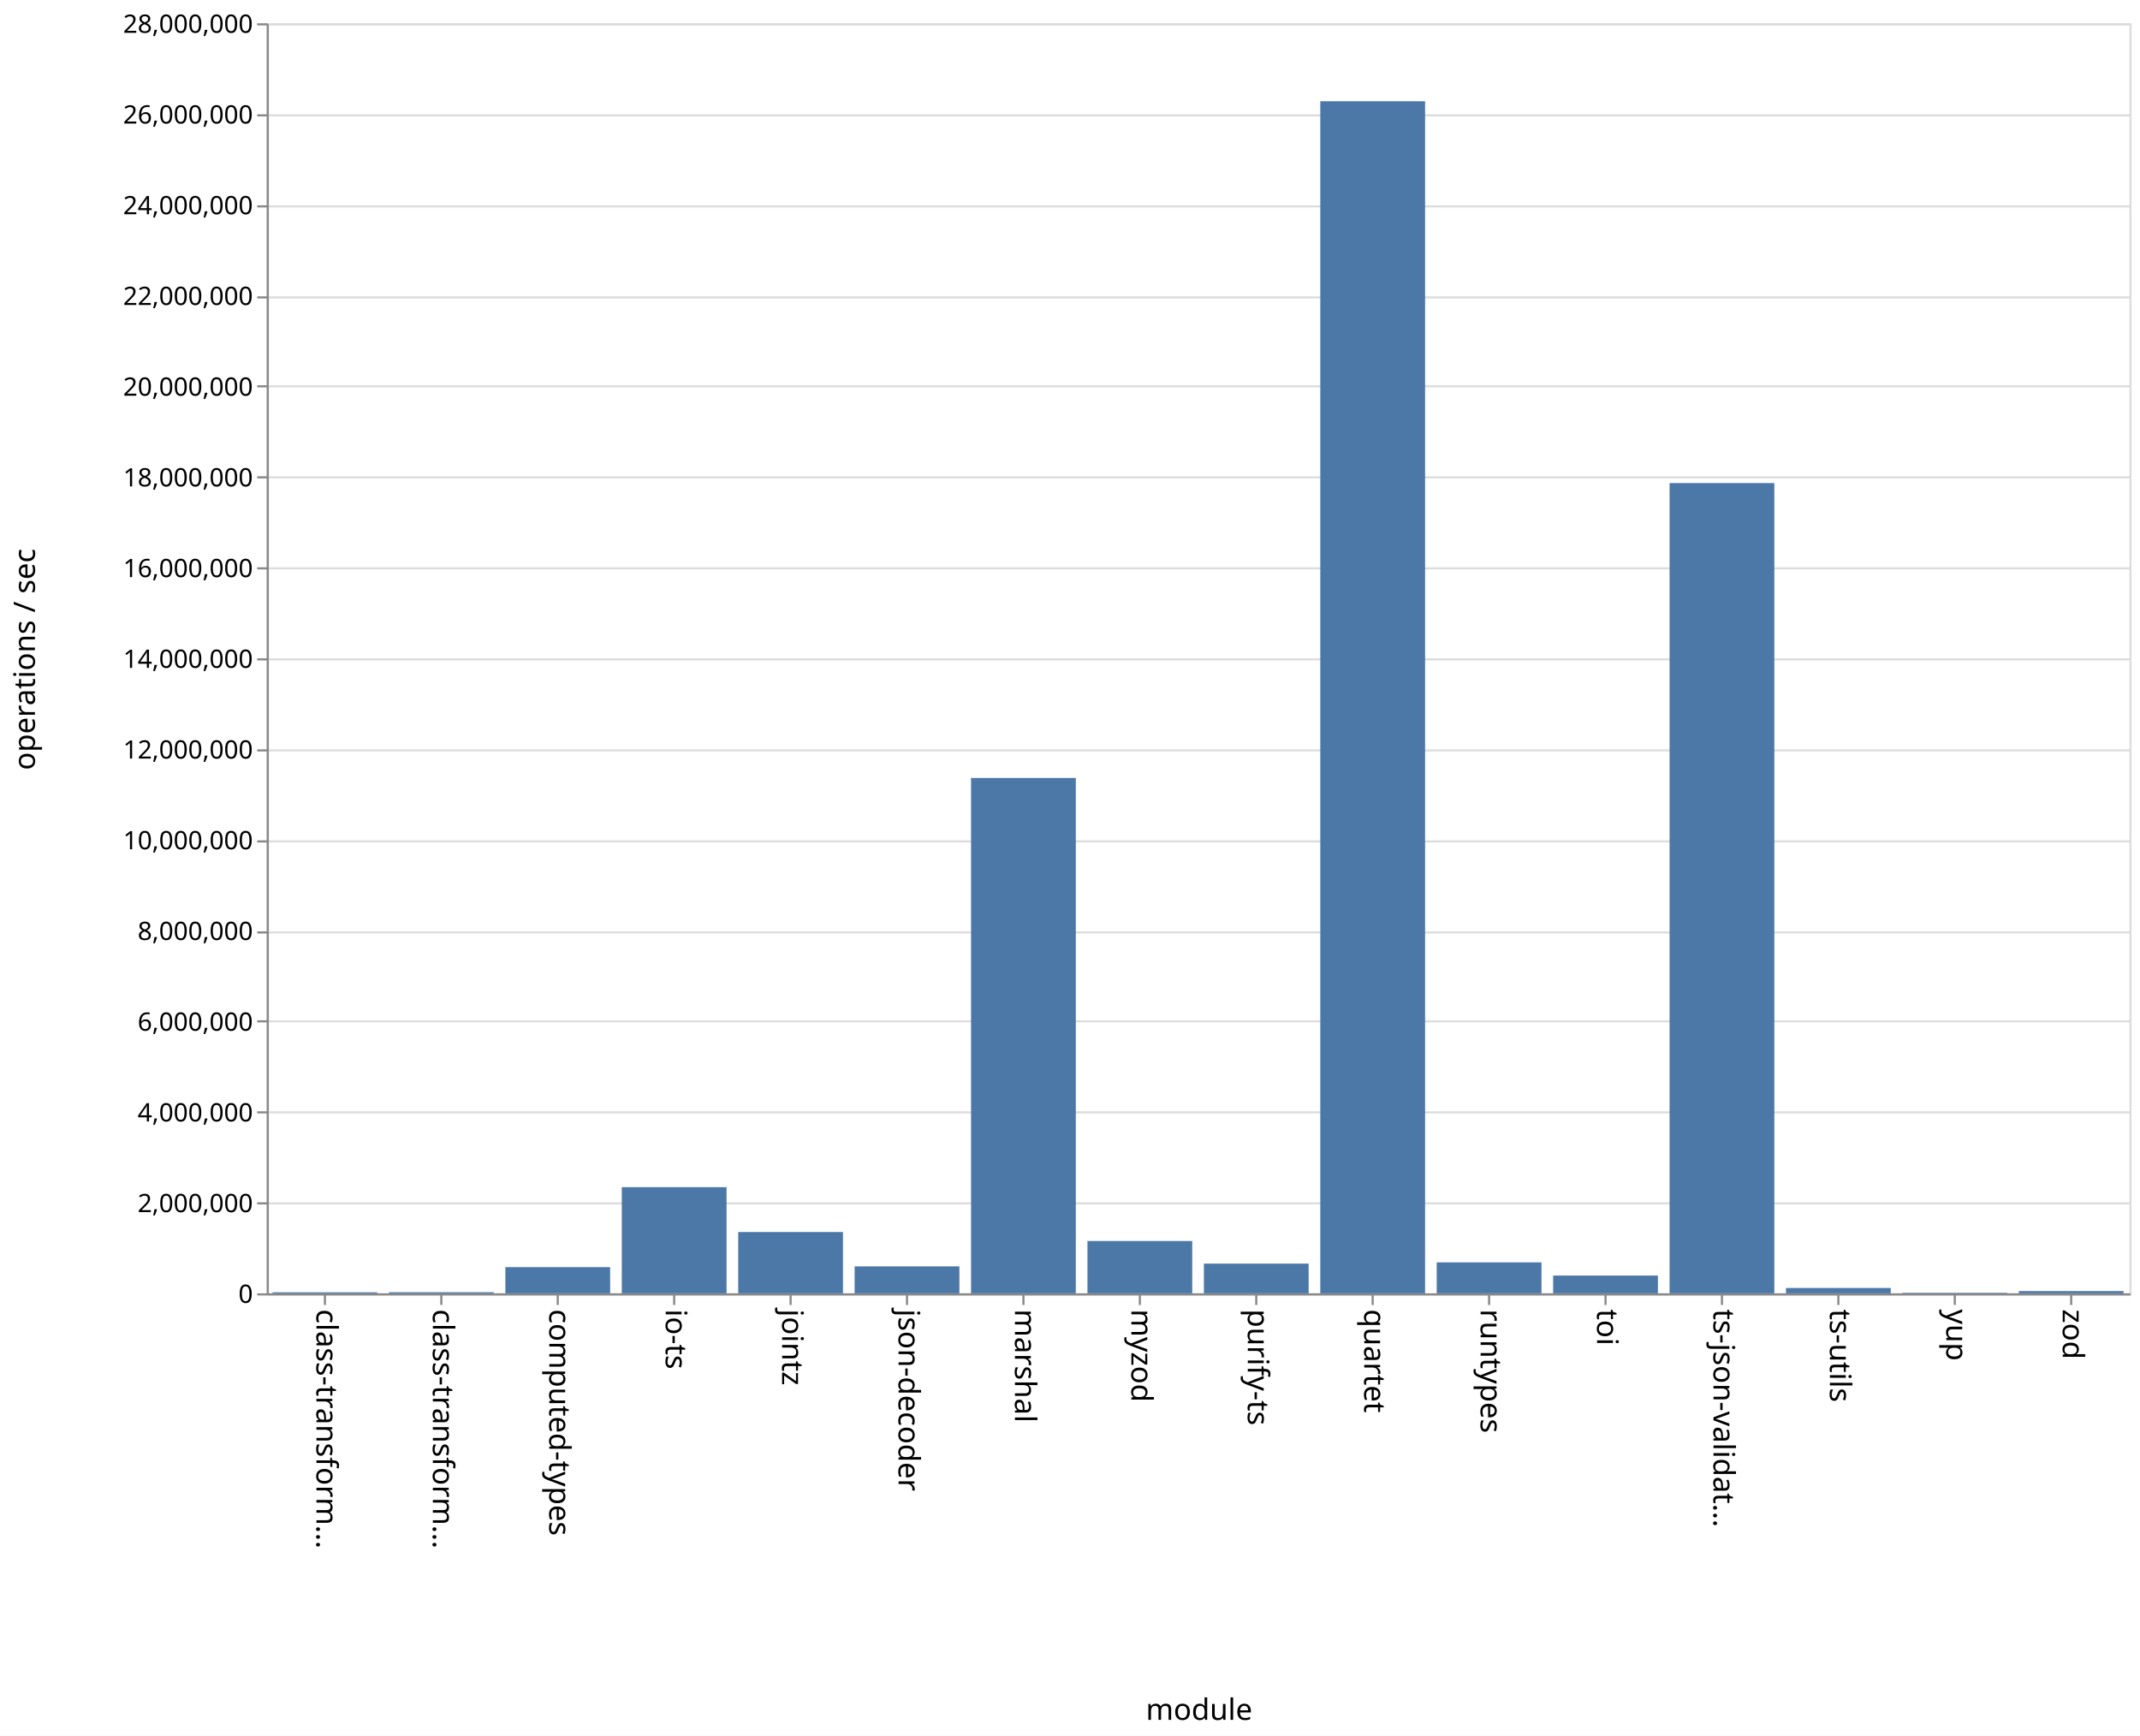
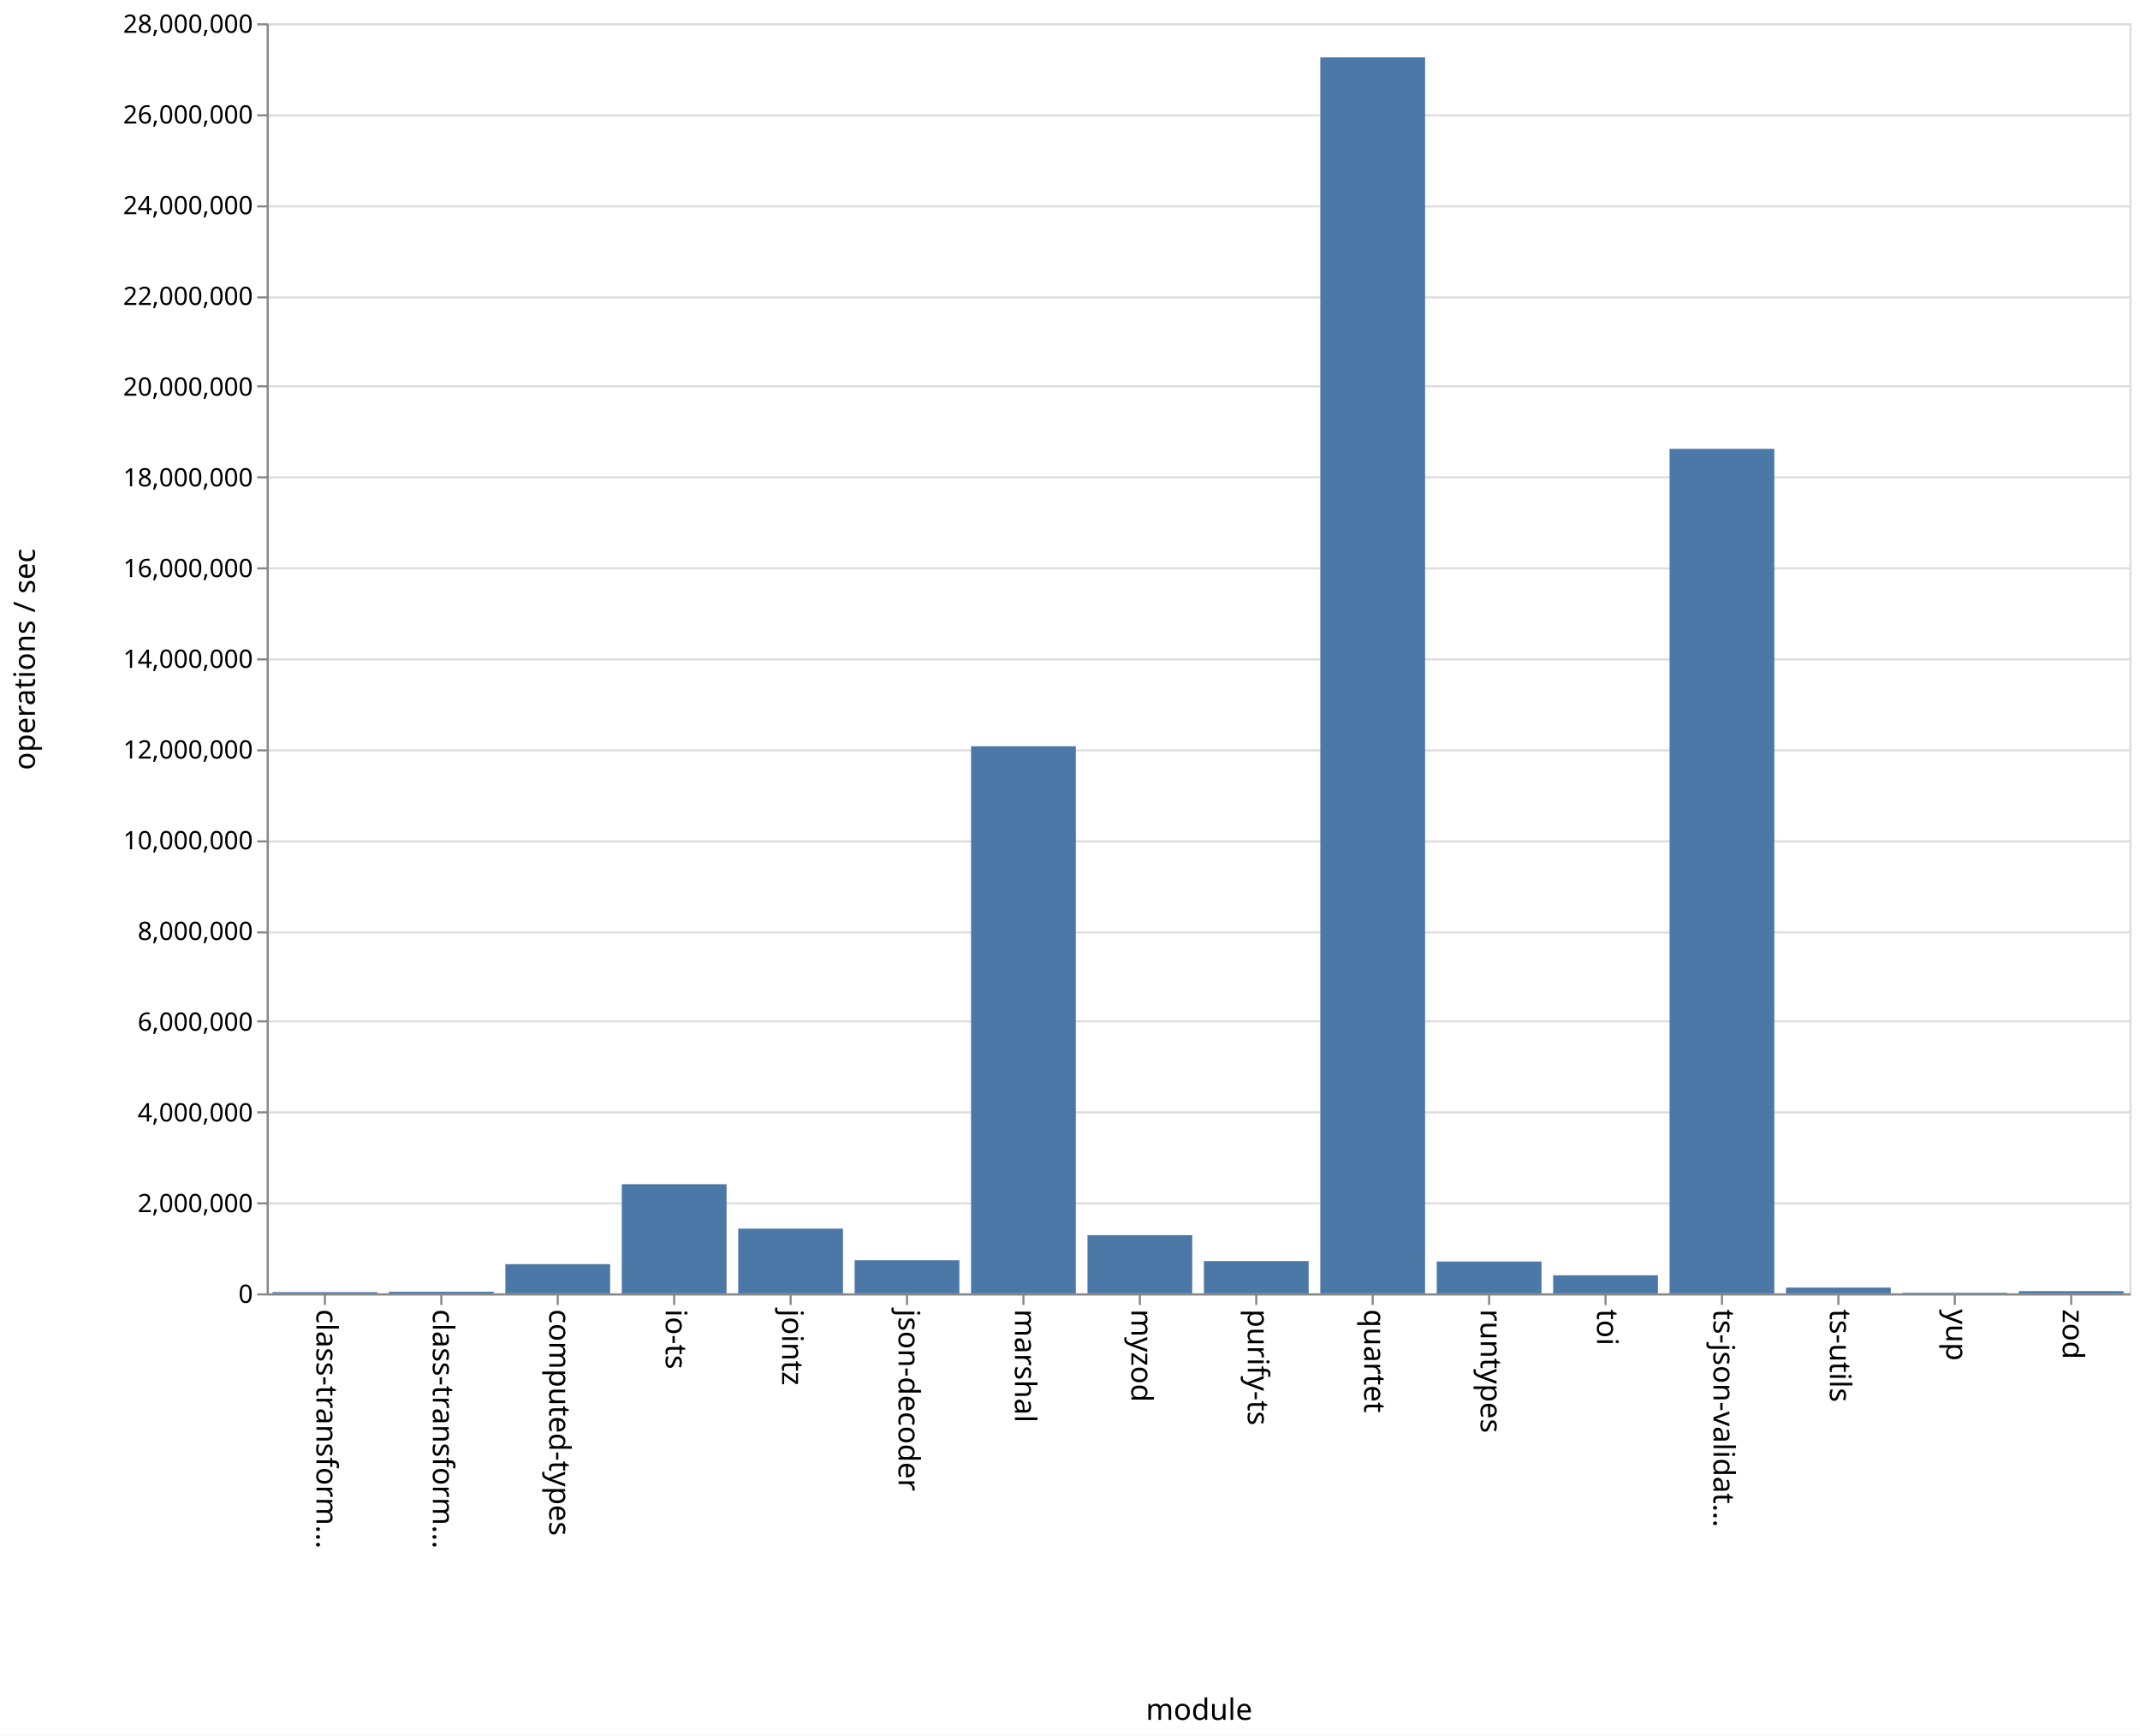
<svg xmlns="http://www.w3.org/2000/svg" class="marks" width="1011" height="820" viewBox="0 0 1011 820" version="1.1">
  <rect width="1011" height="820" fill="white" />
  <g fill="none" stroke-miterlimit="10" transform="translate(126,11)">
    <g class="mark-group role-frame root" role="graphics-object" aria-roledescription="group mark container">
      <g transform="translate(0,0)">
        <path class="background" aria-hidden="true" d="M0.5,0.5h880v600h-880Z" stroke="#ddd" />
        <g>
          <g class="mark-group role-axis" aria-hidden="true">
            <g transform="translate(0.5,0.5)">
              <path class="background" aria-hidden="true" d="M0,0h0v0h0Z" pointer-events="none" />
              <g>
                <g class="mark-rule role-axis-grid" pointer-events="none">
                  <line transform="translate(0,600)" x2="880" y2="0" stroke="#ddd" stroke-width="1" opacity="1" />
                  <line transform="translate(0,557)" x2="880" y2="0" stroke="#ddd" stroke-width="1" opacity="1" />
                  <line transform="translate(0,514)" x2="880" y2="0" stroke="#ddd" stroke-width="1" opacity="1" />
                  <line transform="translate(0,471)" x2="880" y2="0" stroke="#ddd" stroke-width="1" opacity="1" />
                  <line transform="translate(0,429)" x2="880" y2="0" stroke="#ddd" stroke-width="1" opacity="1" />
                  <line transform="translate(0,386)" x2="880" y2="0" stroke="#ddd" stroke-width="1" opacity="1" />
                  <line transform="translate(0,343)" x2="880" y2="0" stroke="#ddd" stroke-width="1" opacity="1" />
                  <line transform="translate(0,300)" x2="880" y2="0" stroke="#ddd" stroke-width="1" opacity="1" />
                  <line transform="translate(0,257)" x2="880" y2="0" stroke="#ddd" stroke-width="1" opacity="1" />
                  <line transform="translate(0,214)" x2="880" y2="0" stroke="#ddd" stroke-width="1" opacity="1" />
                  <line transform="translate(0,171)" x2="880" y2="0" stroke="#ddd" stroke-width="1" opacity="1" />
                  <line transform="translate(0,129)" x2="880" y2="0" stroke="#ddd" stroke-width="1" opacity="1" />
                  <line transform="translate(0,86)" x2="880" y2="0" stroke="#ddd" stroke-width="1" opacity="1" />
                  <line transform="translate(0,43)" x2="880" y2="0" stroke="#ddd" stroke-width="1" opacity="1" />
                  <line transform="translate(0,0)" x2="880" y2="0" stroke="#ddd" stroke-width="1" opacity="1" />
                </g>
              </g>
              <path class="foreground" aria-hidden="true" d="" pointer-events="none" display="none" />
            </g>
          </g>
          <g class="mark-group role-axis" role="graphics-symbol" aria-roledescription="axis" aria-label="X-axis titled 'module' for a discrete scale with 16 values: class-transformer-validator-async, class-transformer-validator-sync, computed-types, io-ts, jointz, ending with zod">
            <g transform="translate(0.5,600.5)">
              <path class="background" aria-hidden="true" d="M0,0h0v0h0Z" pointer-events="none" />
              <g>
                <g class="mark-rule role-axis-tick" pointer-events="none">
                  <line transform="translate(27,0)" x2="0" y2="5" stroke="#888" stroke-width="1" opacity="1" />
                  <line transform="translate(82,0)" x2="0" y2="5" stroke="#888" stroke-width="1" opacity="1" />
                  <line transform="translate(137,0)" x2="0" y2="5" stroke="#888" stroke-width="1" opacity="1" />
                  <line transform="translate(192,0)" x2="0" y2="5" stroke="#888" stroke-width="1" opacity="1" />
                  <line transform="translate(247,0)" x2="0" y2="5" stroke="#888" stroke-width="1" opacity="1" />
                  <line transform="translate(302,0)" x2="0" y2="5" stroke="#888" stroke-width="1" opacity="1" />
                  <line transform="translate(357,0)" x2="0" y2="5" stroke="#888" stroke-width="1" opacity="1" />
                  <line transform="translate(412,0)" x2="0" y2="5" stroke="#888" stroke-width="1" opacity="1" />
                  <line transform="translate(467,0)" x2="0" y2="5" stroke="#888" stroke-width="1" opacity="1" />
                  <line transform="translate(522,0)" x2="0" y2="5" stroke="#888" stroke-width="1" opacity="1" />
                  <line transform="translate(577,0)" x2="0" y2="5" stroke="#888" stroke-width="1" opacity="1" />
                  <line transform="translate(632,0)" x2="0" y2="5" stroke="#888" stroke-width="1" opacity="1" />
                  <line transform="translate(687,0)" x2="0" y2="5" stroke="#888" stroke-width="1" opacity="1" />
                  <line transform="translate(742,0)" x2="0" y2="5" stroke="#888" stroke-width="1" opacity="1" />
                  <line transform="translate(797,0)" x2="0" y2="5" stroke="#888" stroke-width="1" opacity="1" />
                  <line transform="translate(852,0)" x2="0" y2="5" stroke="#888" stroke-width="1" opacity="1" />
                </g>
                <g class="mark-text role-axis-label" pointer-events="none">
                  <text text-anchor="start" transform="translate(27,7) rotate(90) translate(0,4)" font-family="sans-serif" font-size="14px" fill="#000" opacity="1">class-transform…</text>
                  <text text-anchor="start" transform="translate(82,7) rotate(90) translate(0,4)" font-family="sans-serif" font-size="14px" fill="#000" opacity="1">class-transform…</text>
                  <text text-anchor="start" transform="translate(137,7) rotate(90) translate(0,4)" font-family="sans-serif" font-size="14px" fill="#000" opacity="1">computed-types</text>
                  <text text-anchor="start" transform="translate(192,7) rotate(90) translate(0,4)" font-family="sans-serif" font-size="14px" fill="#000" opacity="1">io-ts</text>
                  <text text-anchor="start" transform="translate(247,7) rotate(90) translate(0,4)" font-family="sans-serif" font-size="14px" fill="#000" opacity="1">jointz</text>
                  <text text-anchor="start" transform="translate(302,7) rotate(90) translate(0,4)" font-family="sans-serif" font-size="14px" fill="#000" opacity="1">json-decoder</text>
                  <text text-anchor="start" transform="translate(357,7) rotate(90) translate(0,4)" font-family="sans-serif" font-size="14px" fill="#000" opacity="1">marshal</text>
                  <text text-anchor="start" transform="translate(412,7) rotate(90) translate(0,4)" font-family="sans-serif" font-size="14px" fill="#000" opacity="1">myzod</text>
                  <text text-anchor="start" transform="translate(467,7) rotate(90) translate(0,4)" font-family="sans-serif" font-size="14px" fill="#000" opacity="1">purify-ts</text>
                  <text text-anchor="start" transform="translate(522,7) rotate(90) translate(0,4)" font-family="sans-serif" font-size="14px" fill="#000" opacity="1">quartet</text>
                  <text text-anchor="start" transform="translate(577,7) rotate(90) translate(0,4)" font-family="sans-serif" font-size="14px" fill="#000" opacity="1">runtypes</text>
                  <text text-anchor="start" transform="translate(632,7) rotate(90) translate(0,4)" font-family="sans-serif" font-size="14px" fill="#000" opacity="1">toi</text>
                  <text text-anchor="start" transform="translate(687,7) rotate(90) translate(0,4)" font-family="sans-serif" font-size="14px" fill="#000" opacity="1">ts-json-validat…</text>
                  <text text-anchor="start" transform="translate(742,7) rotate(90) translate(0,4)" font-family="sans-serif" font-size="14px" fill="#000" opacity="1">ts-utils</text>
                  <text text-anchor="start" transform="translate(797,7) rotate(90) translate(0,4)" font-family="sans-serif" font-size="14px" fill="#000" opacity="1">yup</text>
                  <text text-anchor="start" transform="translate(852,7) rotate(90) translate(0,4)" font-family="sans-serif" font-size="14px" fill="#000" opacity="1">zod</text>
                </g>
                <g class="mark-rule role-axis-domain" pointer-events="none">
                  <line transform="translate(0,0)" x2="880" y2="0" stroke="#888" stroke-width="1" opacity="1" />
                </g>
                <g class="mark-text role-axis-title" pointer-events="none">
                  <text text-anchor="middle" transform="translate(440,201)" font-family="sans-serif" font-size="14px" font-weight="normal" fill="#000" opacity="1">module</text>
                </g>
              </g>
              <path class="foreground" aria-hidden="true" d="" pointer-events="none" display="none" />
            </g>
          </g>
          <g class="mark-group role-axis" role="graphics-symbol" aria-roledescription="axis" aria-label="Y-axis titled 'operations / sec' for a linear scale with values from 0 to 28,000,000">
            <g transform="translate(0.5,0.5)">
              <path class="background" aria-hidden="true" d="M0,0h0v0h0Z" pointer-events="none" />
              <g>
                <g class="mark-rule role-axis-tick" pointer-events="none">
                  <line transform="translate(0,600)" x2="-5" y2="0" stroke="#888" stroke-width="1" opacity="1" />
                  <line transform="translate(0,557)" x2="-5" y2="0" stroke="#888" stroke-width="1" opacity="1" />
                  <line transform="translate(0,514)" x2="-5" y2="0" stroke="#888" stroke-width="1" opacity="1" />
                  <line transform="translate(0,471)" x2="-5" y2="0" stroke="#888" stroke-width="1" opacity="1" />
                  <line transform="translate(0,429)" x2="-5" y2="0" stroke="#888" stroke-width="1" opacity="1" />
                  <line transform="translate(0,386)" x2="-5" y2="0" stroke="#888" stroke-width="1" opacity="1" />
                  <line transform="translate(0,343)" x2="-5" y2="0" stroke="#888" stroke-width="1" opacity="1" />
                  <line transform="translate(0,300)" x2="-5" y2="0" stroke="#888" stroke-width="1" opacity="1" />
                  <line transform="translate(0,257)" x2="-5" y2="0" stroke="#888" stroke-width="1" opacity="1" />
                  <line transform="translate(0,214)" x2="-5" y2="0" stroke="#888" stroke-width="1" opacity="1" />
                  <line transform="translate(0,171)" x2="-5" y2="0" stroke="#888" stroke-width="1" opacity="1" />
                  <line transform="translate(0,129)" x2="-5" y2="0" stroke="#888" stroke-width="1" opacity="1" />
                  <line transform="translate(0,86)" x2="-5" y2="0" stroke="#888" stroke-width="1" opacity="1" />
                  <line transform="translate(0,43)" x2="-5" y2="0" stroke="#888" stroke-width="1" opacity="1" />
                  <line transform="translate(0,0)" x2="-5" y2="0" stroke="#888" stroke-width="1" opacity="1" />
                </g>
                <g class="mark-text role-axis-label" pointer-events="none">
                  <text text-anchor="end" transform="translate(-7,604)" font-family="sans-serif" font-size="12px" fill="#000" opacity="1">0</text>
                  <text text-anchor="end" transform="translate(-7,561.1429)" font-family="sans-serif" font-size="12px" fill="#000" opacity="1">2,000,000</text>
                  <text text-anchor="end" transform="translate(-7,518.2857)" font-family="sans-serif" font-size="12px" fill="#000" opacity="1">4,000,000</text>
                  <text text-anchor="end" transform="translate(-7,475.4286)" font-family="sans-serif" font-size="12px" fill="#000" opacity="1">6,000,000</text>
                  <text text-anchor="end" transform="translate(-7,432.5714)" font-family="sans-serif" font-size="12px" fill="#000" opacity="1">8,000,000</text>
                  <text text-anchor="end" transform="translate(-7,389.7143)" font-family="sans-serif" font-size="12px" fill="#000" opacity="1">10,000,000</text>
                  <text text-anchor="end" transform="translate(-7,346.8571)" font-family="sans-serif" font-size="12px" fill="#000" opacity="1">12,000,000</text>
                  <text text-anchor="end" transform="translate(-7,304)" font-family="sans-serif" font-size="12px" fill="#000" opacity="1">14,000,000</text>
                  <text text-anchor="end" transform="translate(-7,261.1429)" font-family="sans-serif" font-size="12px" fill="#000" opacity="1">16,000,000</text>
                  <text text-anchor="end" transform="translate(-7,218.2857)" font-family="sans-serif" font-size="12px" fill="#000" opacity="1">18,000,000</text>
                  <text text-anchor="end" transform="translate(-7,175.4286)" font-family="sans-serif" font-size="12px" fill="#000" opacity="1">20,000,000</text>
                  <text text-anchor="end" transform="translate(-7,132.5714)" font-family="sans-serif" font-size="12px" fill="#000" opacity="1">22,000,000</text>
                  <text text-anchor="end" transform="translate(-7,89.71429)" font-family="sans-serif" font-size="12px" fill="#000" opacity="1">24,000,000</text>
                  <text text-anchor="end" transform="translate(-7,46.85714)" font-family="sans-serif" font-size="12px" fill="#000" opacity="1">26,000,000</text>
                  <text text-anchor="end" transform="translate(-7,4)" font-family="sans-serif" font-size="12px" fill="#000" opacity="1">28,000,000</text>
                </g>
                <g class="mark-rule role-axis-domain" pointer-events="none">
                  <line transform="translate(0,600)" x2="0" y2="-600" stroke="#888" stroke-width="1" opacity="1" />
                </g>
                <g class="mark-text role-axis-title" pointer-events="none">
                  <text text-anchor="middle" transform="translate(-107,300) rotate(-90) translate(0,-3)" font-family="sans-serif" font-size="14px" font-weight="normal" fill="#000" opacity="1">operations / sec</text>
                </g>
              </g>
              <path class="foreground" aria-hidden="true" d="" pointer-events="none" display="none" />
            </g>
          </g>
          <g class="mark-rect role-mark marks" role="graphics-object" aria-roledescription="rect mark container">
-             <path aria-label="operations / sec: 23058; module: class-transformer-validator-async" role="graphics-symbol" aria-roledescription="bar" d="M2.75,599.506h49.5v0.494h-49.5Z" fill="#4c78a8" />
-             <path aria-label="operations / sec: 24952; module: class-transformer-validator-sync" role="graphics-symbol" aria-roledescription="bar" d="M57.75,599.465h49.5v0.535h-49.5Z" fill="#4c78a8" />
-             <path aria-label="operations / sec: 577797; module: computed-types" role="graphics-symbol" aria-roledescription="bar" d="M112.75,587.619h49.5v12.381h-49.5Z" fill="#4c78a8" />
-             <path aria-label="operations / sec: 2340557; module: io-ts" role="graphics-symbol" aria-roledescription="bar" d="M167.75,549.845h49.5v50.155h-49.5Z" fill="#4c78a8" />
-             <path aria-label="operations / sec: 1351705; module: jointz" role="graphics-symbol" aria-roledescription="bar" d="M222.75,571.035h49.5v28.965h-49.5Z" fill="#4c78a8" />
-             <path aria-label="operations / sec: 594450; module: json-decoder" role="graphics-symbol" aria-roledescription="bar" d="M277.75,587.262h49.5v12.738h-49.5Z" fill="#4c78a8" />
-             <path aria-label="operations / sec: 11361607; module: marshal" role="graphics-symbol" aria-roledescription="bar" d="M332.75,356.537h49.5v243.463h-49.5Z" fill="#4c78a8" />
-             <path aria-label="operations / sec: 1154202; module: myzod" role="graphics-symbol" aria-roledescription="bar" d="M387.75,575.267h49.5v24.733h-49.5Z" fill="#4c78a8" />
-             <path aria-label="operations / sec: 655424; module: purify-ts" role="graphics-symbol" aria-roledescription="bar" d="M442.75,585.955h49.5v14.045h-49.5Z" fill="#4c78a8" />
-             <path aria-label="operations / sec: 26281273; module: quartet" role="graphics-symbol" aria-roledescription="bar" d="M497.75,36.83h49.5v563.17h-49.5Z" fill="#4c78a8" />
-             <path aria-label="operations / sec: 682829; module: runtypes" role="graphics-symbol" aria-roledescription="bar" d="M552.75,585.368h49.5v14.632h-49.5Z" fill="#4c78a8" />
-             <path aria-label="operations / sec: 392111; module: toi" role="graphics-symbol" aria-roledescription="bar" d="M607.75,591.598h49.5v8.402h-49.5Z" fill="#4c78a8" />
-             <path aria-label="operations / sec: 17863404; module: ts-json-validator" role="graphics-symbol" aria-roledescription="bar" d="M662.75,217.213h49.5v382.787h-49.5Z" fill="#4c78a8" />
-             <path aria-label="operations / sec: 118053; module: ts-utils" role="graphics-symbol" aria-roledescription="bar" d="M717.75,597.47h49.5v2.53h-49.5Z" fill="#4c78a8" />
-             <path aria-label="operations / sec: 11792; module: yup" role="graphics-symbol" aria-roledescription="bar" d="M772.75,599.747h49.5v0.253h-49.5Z" fill="#4c78a8" />
-             <path aria-label="operations / sec: 49654; module: zod" role="graphics-symbol" aria-roledescription="bar" d="M827.75,598.936h49.5v1.064h-49.5Z" fill="#4c78a8" />
+             <path aria-label="operations / sec: 27022; module: class-transformer-validator-async" role="graphics-symbol" aria-roledescription="bar" d="M2.75,599.421h49.5v0.579h-49.5Z" fill="#4c78a8" />
+             <path aria-label="operations / sec: 35811; module: class-transformer-validator-sync" role="graphics-symbol" aria-roledescription="bar" d="M57.75,599.233h49.5v0.767h-49.5Z" fill="#4c78a8" />
+             <path aria-label="operations / sec: 643433; module: computed-types" role="graphics-symbol" aria-roledescription="bar" d="M112.75,586.212h49.5v13.788h-49.5Z" fill="#4c78a8" />
+             <path aria-label="operations / sec: 2405763; module: io-ts" role="graphics-symbol" aria-roledescription="bar" d="M167.75,548.448h49.5v51.552h-49.5Z" fill="#4c78a8" />
+             <path aria-label="operations / sec: 1426942; module: jointz" role="graphics-symbol" aria-roledescription="bar" d="M222.75,569.423h49.5v30.577h-49.5Z" fill="#4c78a8" />
+             <path aria-label="operations / sec: 729244; module: json-decoder" role="graphics-symbol" aria-roledescription="bar" d="M277.75,584.373h49.5v15.627h-49.5Z" fill="#4c78a8" />
+             <path aria-label="operations / sec: 12061093; module: marshal" role="graphics-symbol" aria-roledescription="bar" d="M332.75,341.548h49.5v258.452h-49.5Z" fill="#4c78a8" />
+             <path aria-label="operations / sec: 1282802; module: myzod" role="graphics-symbol" aria-roledescription="bar" d="M387.75,572.511h49.5v27.489h-49.5Z" fill="#4c78a8" />
+             <path aria-label="operations / sec: 711025; module: purify-ts" role="graphics-symbol" aria-roledescription="bar" d="M442.75,584.764h49.5v15.236h-49.5Z" fill="#4c78a8" />
+             <path aria-label="operations / sec: 27248613; module: quartet" role="graphics-symbol" aria-roledescription="bar" d="M497.75,16.101h49.5v583.899h-49.5Z" fill="#4c78a8" />
+             <path aria-label="operations / sec: 701525; module: runtypes" role="graphics-symbol" aria-roledescription="bar" d="M552.75,584.967h49.5v15.033h-49.5Z" fill="#4c78a8" />
+             <path aria-label="operations / sec: 398092; module: toi" role="graphics-symbol" aria-roledescription="bar" d="M607.75,591.469h49.5v8.531h-49.5Z" fill="#4c78a8" />
+             <path aria-label="operations / sec: 18617611; module: ts-json-validator" role="graphics-symbol" aria-roledescription="bar" d="M662.75,201.051h49.5v398.949h-49.5Z" fill="#4c78a8" />
+             <path aria-label="operations / sec: 126952; module: ts-utils" role="graphics-symbol" aria-roledescription="bar" d="M717.75,597.28h49.5v2.72h-49.5Z" fill="#4c78a8" />
+             <path aria-label="operations / sec: 12512; module: yup" role="graphics-symbol" aria-roledescription="bar" d="M772.75,599.732h49.5v0.268h-49.5Z" fill="#4c78a8" />
+             <path aria-label="operations / sec: 48692; module: zod" role="graphics-symbol" aria-roledescription="bar" d="M827.75,598.957h49.5v1.043h-49.5Z" fill="#4c78a8" />
          </g>
        </g>
        <path class="foreground" aria-hidden="true" d="" display="none" />
      </g>
    </g>
  </g>
</svg>
